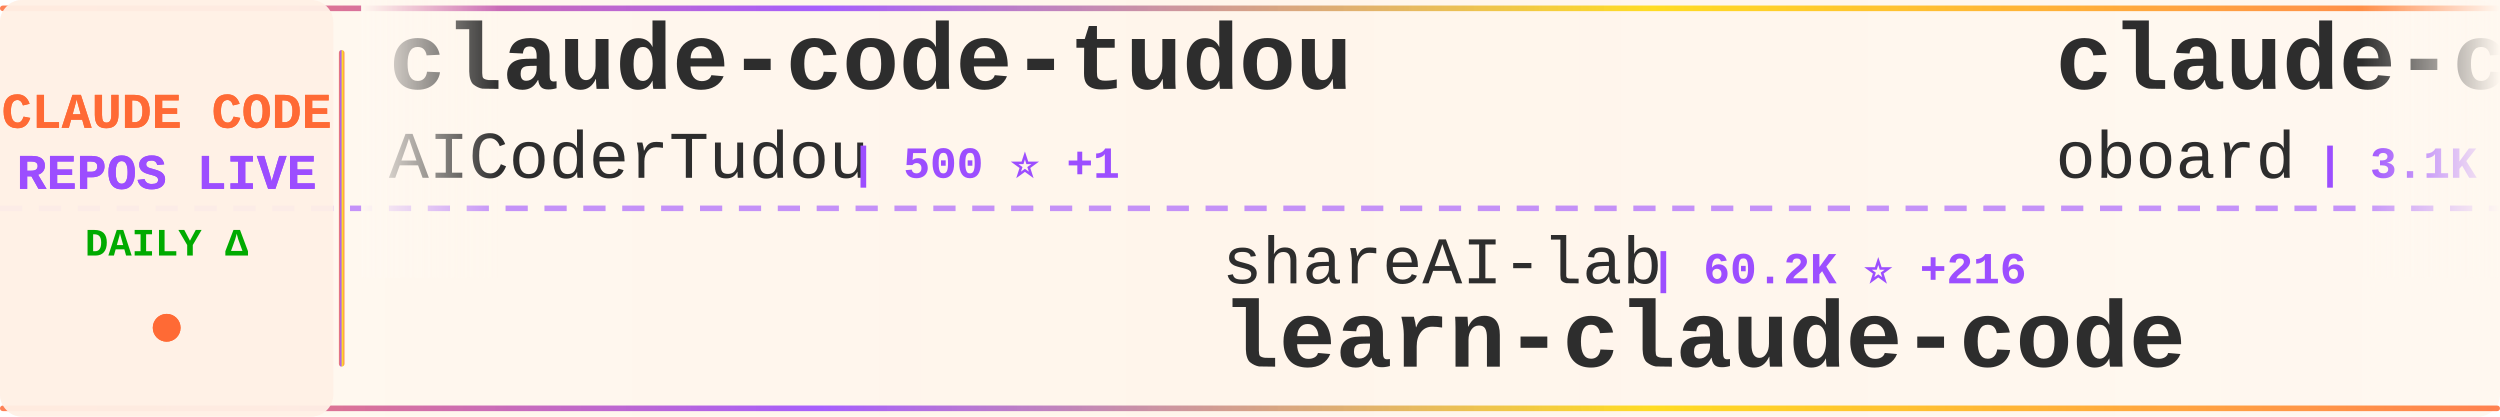
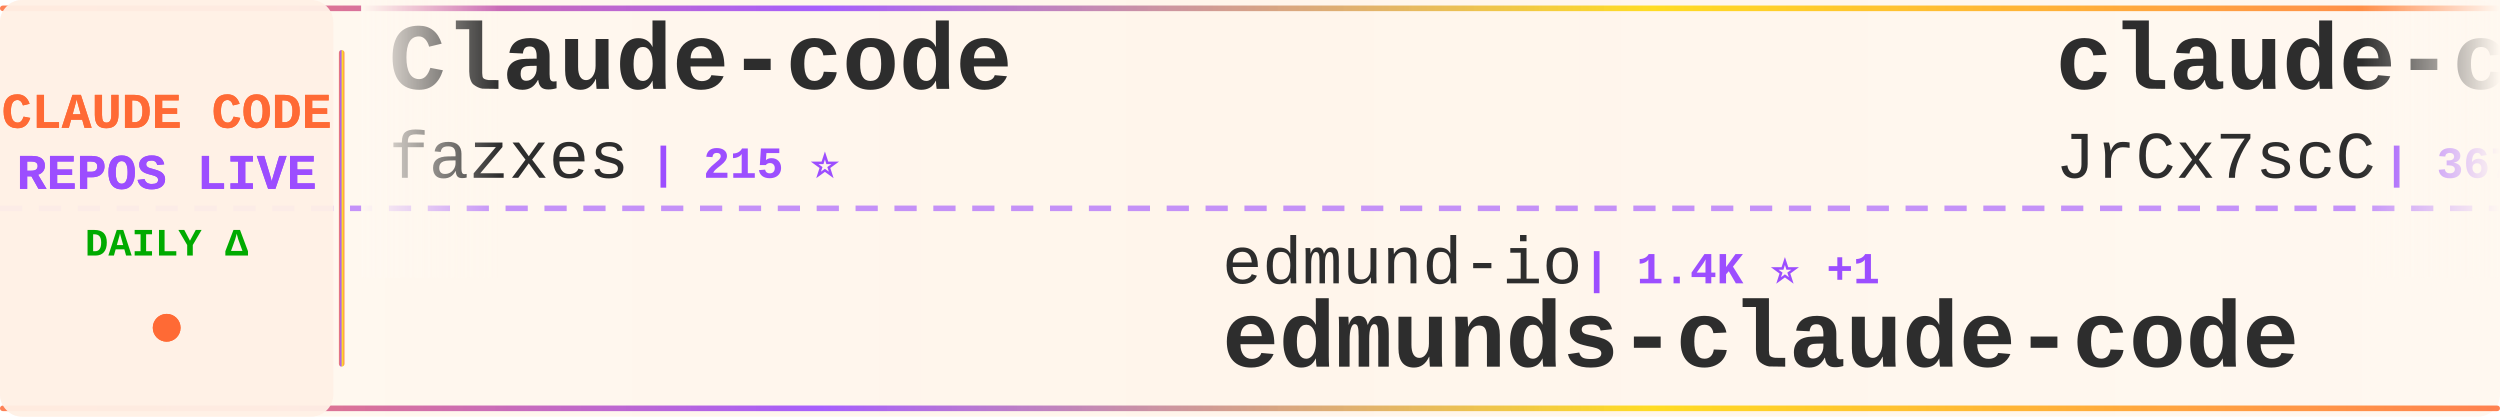
<svg xmlns="http://www.w3.org/2000/svg" width="900" height="150">
  <defs>
    <linearGradient id="tickerBg" x1="0%" y1="0%" x2="100%" y2="0%">
      <stop offset="0%" style="stop-color:#fff8f0;stop-opacity:0.98" />
      <stop offset="50%" style="stop-color:#fff5eb;stop-opacity:1" />
      <stop offset="100%" style="stop-color:#fff8f0;stop-opacity:0.98" />
    </linearGradient>
    <linearGradient id="borderGrad" x1="0%" y1="0%" x2="100%" y2="0%">
      <stop offset="0%" style="stop-color:#FF6B35;stop-opacity:0.85">
        <animate attributeName="stop-opacity" values="0.85;1;0.85" dur="2s" repeatCount="indefinite" />
      </stop>
      <stop offset="33%" style="stop-color:#9C4EFF;stop-opacity:0.9">
        <animate attributeName="stop-opacity" values="0.9;1;0.9" dur="2.2s" repeatCount="indefinite" />
      </stop>
      <stop offset="66%" style="stop-color:#FFD700;stop-opacity:0.85">
        <animate attributeName="stop-opacity" values="0.85;1;0.85" dur="1.8s" repeatCount="indefinite" />
      </stop>
      <stop offset="100%" style="stop-color:#FF6B35;stop-opacity:0.85">
        <animate attributeName="stop-opacity" values="0.85;1;0.85" dur="2s" repeatCount="indefinite" />
      </stop>
    </linearGradient>
    <filter id="textGlow">
      <feGaussianBlur stdDeviation="0.15" result="coloredBlur" />
      <feMerge>
        <feMergeNode in="coloredBlur" />
        <feMergeNode in="SourceGraphic" />
      </feMerge>
    </filter>
    <filter id="metricGlow">
      <feGaussianBlur stdDeviation="0.2" result="coloredBlur" />
      <feMerge>
        <feMergeNode in="coloredBlur" />
        <feMergeNode in="SourceGraphic" />
      </feMerge>
    </filter>
    <linearGradient id="leftFade" x1="0%" y1="0%" x2="100%" y2="0%">
      <stop offset="0%" style="stop-color:#fff8f0;stop-opacity:1" />
      <stop offset="100%" style="stop-color:#fff8f0;stop-opacity:0" />
    </linearGradient>
    <linearGradient id="rightFade" x1="0%" y1="0%" x2="100%" y2="0%">
      <stop offset="0%" style="stop-color:#fff8f0;stop-opacity:0" />
      <stop offset="100%" style="stop-color:#fff8f0;stop-opacity:1" />
    </linearGradient>
  </defs>
  <rect width="900" height="150" fill="url(#tickerBg)" rx="8" />
  <rect x="0" y="2" width="900" height="2" fill="url(#borderGrad)" rx="1" />
  <rect x="0" y="146" width="900" height="2" fill="url(#borderGrad)" rx="1" />
  <line x1="0" y1="75" x2="900" y2="75" stroke="#9C4EFF" stroke-width="2" stroke-dasharray="8 6" opacity="0.6" />
  <rect x="0" y="0" width="120" height="150" fill="#fff0e6" opacity="0.95" rx="8" />
  <text x="60" y="46" font-family="'Courier New', monospace" font-size="18" font-weight="bold" fill="#FF6B35" text-anchor="middle" filter="url(#textGlow)">
    CLAUDE CODE
  </text>
  <text x="60" y="68" font-family="'Courier New', monospace" font-size="18" font-weight="bold" fill="#9C4EFF" text-anchor="middle" filter="url(#textGlow)">
    REPOS LIVE
  </text>
  <text x="60" y="92" font-family="'Courier New', monospace" font-size="14" font-weight="bold" fill="#00aa00" text-anchor="middle">
    DAILY Δ
  </text>
  <circle cx="60" cy="118" r="5" fill="#FF6B35" filter="url(#metricGlow)">
    <animate attributeName="r" values="4;6;4" dur="1.5s" repeatCount="indefinite" />
    <animate attributeName="opacity" values="0.6;1;0.6" dur="1.5s" repeatCount="indefinite" />
  </circle>
  <rect x="122" y="18" width="2" height="114" fill="url(#borderGrad)" rx="1" />
  <clipPath id="tickerClip">
    <rect x="130" y="0" width="770" height="150" />
  </clipPath>
  <g clip-path="url(#tickerClip)">
    <g id="tickerItems">
      <animateTransform attributeName="transform" attributeType="XML" type="translate" from="0 0" to="-3000 0" dur="54s" repeatCount="indefinite" />
      <g transform="translate(0, 0)">
-         <text x="140" y="32" font-family="'Courier New', monospace" font-size="34" font-weight="bold" fill="#2d2d2d">claude-code-tudou</text>
-         <text x="140" y="64" font-family="'Courier New', monospace" font-size="24" font-weight="normal" fill="#2d2d2d" opacity="1.0">AICoderTudou</text>
-         <text x="306" y="64" font-family="'Courier New', monospace" font-size="16" font-weight="bold" fill="#9C4EFF"> | 500 ⭐ +1</text>
+         <text x="140" y="32" font-family="'Courier New', monospace" font-size="34" font-weight="bold" fill="#2d2d2d">Claude-code</text>
+         <text x="140" y="64" font-family="'Courier New', monospace" font-size="24" font-weight="normal" fill="#2d2d2d" opacity="1.0">fazxes</text>
+         <text x="234" y="64" font-family="'Courier New', monospace" font-size="16" font-weight="bold" fill="#9C4EFF"> | 215 ⭐</text>
      </g>
      <g transform="translate(300, 0)">
-         <text x="140" y="102" font-family="'Courier New', monospace" font-size="24" font-weight="normal" fill="#2d2d2d" opacity="1.0">shareAI-lab</text>
-         <text x="294" y="102" font-family="'Courier New', monospace" font-size="16" font-weight="bold" fill="#9C4EFF"> | 60.2K ⭐ +216</text>
-         <text x="140" y="132" font-family="'Courier New', monospace" font-size="34" font-weight="bold" fill="#2d2d2d">learn-claude-code</text>
+         <text x="140" y="102" font-family="'Courier New', monospace" font-size="24" font-weight="normal" fill="#2d2d2d" opacity="1.0">edmund-io</text>
+         <text x="270" y="102" font-family="'Courier New', monospace" font-size="16" font-weight="bold" fill="#9C4EFF"> | 1.4K ⭐ +1</text>
+         <text x="140" y="132" font-family="'Courier New', monospace" font-size="34" font-weight="bold" fill="#2d2d2d">edmunds-claude-code</text>
      </g>
      <g transform="translate(600, 0)">
-         <text x="140" y="32" font-family="'Courier New', monospace" font-size="34" font-weight="bold" fill="#2d2d2d">claude-code-rev</text>
-         <text x="140" y="64" font-family="'Courier New', monospace" font-size="24" font-weight="normal" fill="#2d2d2d" opacity="1.0">oboard</text>
-         <text x="234" y="64" font-family="'Courier New', monospace" font-size="16" font-weight="bold" fill="#9C4EFF"> | 3.1K ⭐ +6</text>
+         <text x="140" y="32" font-family="'Courier New', monospace" font-size="34" font-weight="bold" fill="#2d2d2d">claude-code-source</text>
+         <text x="140" y="64" font-family="'Courier New', monospace" font-size="24" font-weight="normal" fill="#2d2d2d" opacity="1.0">JrCx7scC</text>
+         <text x="258" y="64" font-family="'Courier New', monospace" font-size="16" font-weight="bold" fill="#9C4EFF"> | 367 ⭐</text>
      </g>
      <g transform="translate(900, 0)">
-         <text x="140" y="102" font-family="'Courier New', monospace" font-size="24" font-weight="normal" fill="#2d2d2d" opacity="1.0">ghuntley</text>
-         <text x="258" y="102" font-family="'Courier New', monospace" font-size="16" font-weight="bold" fill="#9C4EFF"> | 976 ⭐</text>
-         <text x="140" y="132" font-family="'Courier New', monospace" font-size="34" font-weight="bold" fill="#2d2d2d">claude-code-source-code-...</text>
-       </g>
-       <g transform="translate(1200, 0)">
-         <text x="140" y="32" font-family="'Courier New', monospace" font-size="34" font-weight="bold" fill="#2d2d2d">claude-plugins-official</text>
-         <text x="140" y="64" font-family="'Courier New', monospace" font-size="24" font-weight="normal" fill="#2d2d2d" opacity="1.0">anthropics</text>
-         <text x="282" y="64" font-family="'Courier New', monospace" font-size="16" font-weight="bold" fill="#9C4EFF"> | 19.3K ⭐ +89</text>
-       </g>
-       <g transform="translate(1500, 0)">
        <text x="140" y="102" font-family="'Courier New', monospace" font-size="24" font-weight="normal" fill="#2d2d2d" opacity="1.0">AprilNEA</text>
        <text x="258" y="102" font-family="'Courier New', monospace" font-size="16" font-weight="bold" fill="#9C4EFF"> | 377 ⭐ +1</text>
        <text x="140" y="132" font-family="'Courier New', monospace" font-size="34" font-weight="bold" fill="#2d2d2d">claude-code-source</text>
      </g>
+       <g transform="translate(1200, 0)">
+         <text x="140" y="32" font-family="'Courier New', monospace" font-size="34" font-weight="bold" fill="#2d2d2d">claude-code-source-code</text>
+         <text x="140" y="64" font-family="'Courier New', monospace" font-size="24" font-weight="normal" fill="#2d2d2d" opacity="1.0">777genius</text>
+         <text x="270" y="64" font-family="'Courier New', monospace" font-size="16" font-weight="bold" fill="#9C4EFF"> | 911 ⭐</text>
+       </g>
+       <g transform="translate(1500, 0)">
+         <text x="140" y="102" font-family="'Courier New', monospace" font-size="24" font-weight="normal" fill="#2d2d2d" opacity="1.0">luongnv89</text>
+         <text x="270" y="102" font-family="'Courier New', monospace" font-size="16" font-weight="bold" fill="#9C4EFF"> | 32.7K ⭐ +149</text>
+         <text x="140" y="132" font-family="'Courier New', monospace" font-size="34" font-weight="bold" fill="#2d2d2d">claude-howto</text>
+       </g>
      <g transform="translate(1800, 0)">
-         <text x="140" y="32" font-family="'Courier New', monospace" font-size="34" font-weight="bold" fill="#2d2d2d">claude-code-sourcemap</text>
-         <text x="140" y="64" font-family="'Courier New', monospace" font-size="24" font-weight="normal" fill="#2d2d2d" opacity="1.0">ChinaSiro</text>
-         <text x="270" y="64" font-family="'Courier New', monospace" font-size="16" font-weight="bold" fill="#9C4EFF"> | 9.2K ⭐ +10</text>
+         <text x="140" y="32" font-family="'Courier New', monospace" font-size="34" font-weight="bold" fill="#2d2d2d">claude-code-best-practic...</text>
+         <text x="140" y="64" font-family="'Courier New', monospace" font-size="24" font-weight="normal" fill="#2d2d2d" opacity="1.0">shanraisshan</text>
+         <text x="306" y="64" font-family="'Courier New', monospace" font-size="16" font-weight="bold" fill="#9C4EFF"> | 52.9K ⭐ +207</text>
      </g>
      <g transform="translate(2100, 0)">
-         <text x="140" y="102" font-family="'Courier New', monospace" font-size="24" font-weight="normal" fill="#2d2d2d" opacity="1.0">anthropics</text>
-         <text x="282" y="102" font-family="'Courier New', monospace" font-size="16" font-weight="bold" fill="#9C4EFF"> | 821 ⭐ +1</text>
-         <text x="140" y="132" font-family="'Courier New', monospace" font-size="34" font-weight="bold" fill="#2d2d2d">claude-code-base-action</text>
+         <text x="140" y="102" font-family="'Courier New', monospace" font-size="24" font-weight="normal" fill="#2d2d2d" opacity="1.0">disler</text>
+         <text x="234" y="102" font-family="'Courier New', monospace" font-size="16" font-weight="bold" fill="#9C4EFF"> | 3.7K ⭐ +7</text>
+         <text x="140" y="132" font-family="'Courier New', monospace" font-size="34" font-weight="bold" fill="#2d2d2d">claude-code-hooks-master...</text>
      </g>
      <g transform="translate(2400, 0)">
-         <text x="140" y="32" font-family="'Courier New', monospace" font-size="34" font-weight="bold" fill="#2d2d2d">claude-code-sub-agents</text>
-         <text x="140" y="64" font-family="'Courier New', monospace" font-size="24" font-weight="normal" fill="#2d2d2d" opacity="1.0">lst97</text>
-         <text x="222" y="64" font-family="'Courier New', monospace" font-size="16" font-weight="bold" fill="#9C4EFF"> | 1.6K ⭐</text>
+         <text x="140" y="32" font-family="'Courier New', monospace" font-size="34" font-weight="bold" fill="#2d2d2d">antigravity-awesome-skil...</text>
+         <text x="140" y="64" font-family="'Courier New', monospace" font-size="24" font-weight="normal" fill="#2d2d2d" opacity="1.0">sickn33</text>
+         <text x="246" y="64" font-family="'Courier New', monospace" font-size="16" font-weight="bold" fill="#9C4EFF"> | 37.4K ⭐ +139</text>
      </g>
      <g transform="translate(2700, 0)">
-         <text x="140" y="102" font-family="'Courier New', monospace" font-size="24" font-weight="normal" fill="#2d2d2d" opacity="1.0">nanocoai</text>
-         <text x="258" y="102" font-family="'Courier New', monospace" font-size="16" font-weight="bold" fill="#9C4EFF"> | 28.8K ⭐ +29</text>
-         <text x="140" y="132" font-family="'Courier New', monospace" font-size="34" font-weight="bold" fill="#2d2d2d">nanoclaw</text>
+         <text x="140" y="102" font-family="'Courier New', monospace" font-size="24" font-weight="normal" fill="#2d2d2d" opacity="1.0">AICoderTudou</text>
+         <text x="306" y="102" font-family="'Courier New', monospace" font-size="16" font-weight="bold" fill="#9C4EFF"> | 501 ⭐ +2</text>
+         <text x="140" y="132" font-family="'Courier New', monospace" font-size="34" font-weight="bold" fill="#2d2d2d">claude-code-tudou</text>
      </g>
      <g transform="translate(3000, 0)">
-         <text x="140" y="32" font-family="'Courier New', monospace" font-size="34" font-weight="bold" fill="#2d2d2d">claude-code-tudou</text>
-         <text x="140" y="64" font-family="'Courier New', monospace" font-size="24" font-weight="normal" fill="#2d2d2d" opacity="1.0">AICoderTudou</text>
-         <text x="306" y="64" font-family="'Courier New', monospace" font-size="16" font-weight="bold" fill="#9C4EFF"> | 500 ⭐ +1</text>
+         <text x="140" y="32" font-family="'Courier New', monospace" font-size="34" font-weight="bold" fill="#2d2d2d">Claude-code</text>
+         <text x="140" y="64" font-family="'Courier New', monospace" font-size="24" font-weight="normal" fill="#2d2d2d" opacity="1.0">fazxes</text>
+         <text x="234" y="64" font-family="'Courier New', monospace" font-size="16" font-weight="bold" fill="#9C4EFF"> | 215 ⭐</text>
      </g>
      <g transform="translate(3300, 0)">
-         <text x="140" y="102" font-family="'Courier New', monospace" font-size="24" font-weight="normal" fill="#2d2d2d" opacity="1.0">shareAI-lab</text>
-         <text x="294" y="102" font-family="'Courier New', monospace" font-size="16" font-weight="bold" fill="#9C4EFF"> | 60.2K ⭐ +216</text>
-         <text x="140" y="132" font-family="'Courier New', monospace" font-size="34" font-weight="bold" fill="#2d2d2d">learn-claude-code</text>
+         <text x="140" y="102" font-family="'Courier New', monospace" font-size="24" font-weight="normal" fill="#2d2d2d" opacity="1.0">edmund-io</text>
+         <text x="270" y="102" font-family="'Courier New', monospace" font-size="16" font-weight="bold" fill="#9C4EFF"> | 1.4K ⭐ +1</text>
+         <text x="140" y="132" font-family="'Courier New', monospace" font-size="34" font-weight="bold" fill="#2d2d2d">edmunds-claude-code</text>
      </g>
      <g transform="translate(3600, 0)">
-         <text x="140" y="32" font-family="'Courier New', monospace" font-size="34" font-weight="bold" fill="#2d2d2d">claude-code-rev</text>
-         <text x="140" y="64" font-family="'Courier New', monospace" font-size="24" font-weight="normal" fill="#2d2d2d" opacity="1.0">oboard</text>
-         <text x="234" y="64" font-family="'Courier New', monospace" font-size="16" font-weight="bold" fill="#9C4EFF"> | 3.1K ⭐ +6</text>
+         <text x="140" y="32" font-family="'Courier New', monospace" font-size="34" font-weight="bold" fill="#2d2d2d">claude-code-source</text>
+         <text x="140" y="64" font-family="'Courier New', monospace" font-size="24" font-weight="normal" fill="#2d2d2d" opacity="1.0">JrCx7scC</text>
+         <text x="258" y="64" font-family="'Courier New', monospace" font-size="16" font-weight="bold" fill="#9C4EFF"> | 367 ⭐</text>
      </g>
      <g transform="translate(3900, 0)">
-         <text x="140" y="102" font-family="'Courier New', monospace" font-size="24" font-weight="normal" fill="#2d2d2d" opacity="1.0">ghuntley</text>
-         <text x="258" y="102" font-family="'Courier New', monospace" font-size="16" font-weight="bold" fill="#9C4EFF"> | 976 ⭐</text>
-         <text x="140" y="132" font-family="'Courier New', monospace" font-size="34" font-weight="bold" fill="#2d2d2d">claude-code-source-code-...</text>
+         <text x="140" y="102" font-family="'Courier New', monospace" font-size="24" font-weight="normal" fill="#2d2d2d" opacity="1.0">AprilNEA</text>
+         <text x="258" y="102" font-family="'Courier New', monospace" font-size="16" font-weight="bold" fill="#9C4EFF"> | 377 ⭐ +1</text>
+         <text x="140" y="132" font-family="'Courier New', monospace" font-size="34" font-weight="bold" fill="#2d2d2d">claude-code-source</text>
      </g>
    </g>
  </g>
  <rect x="130" y="0" width="50" height="100" fill="url(#leftFade)" />
  <rect x="850" y="0" width="50" height="100" fill="url(#rightFade)" />
</svg>
